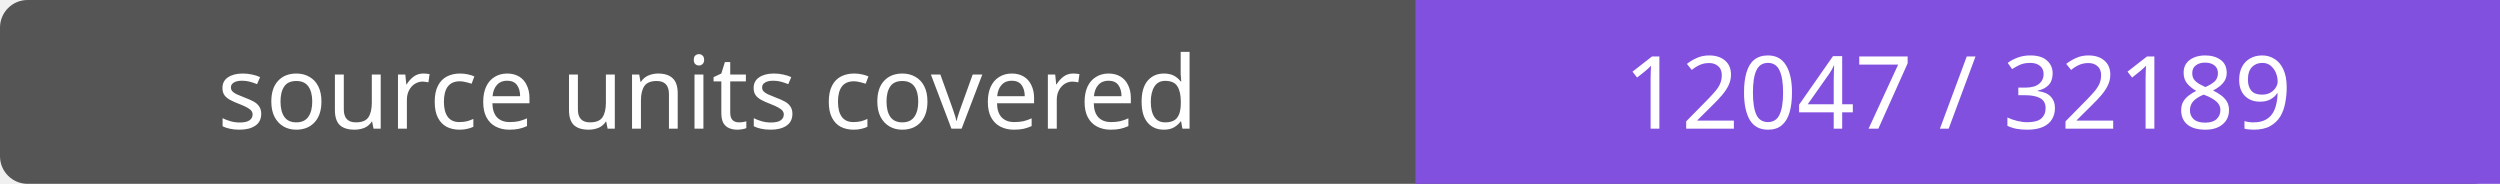
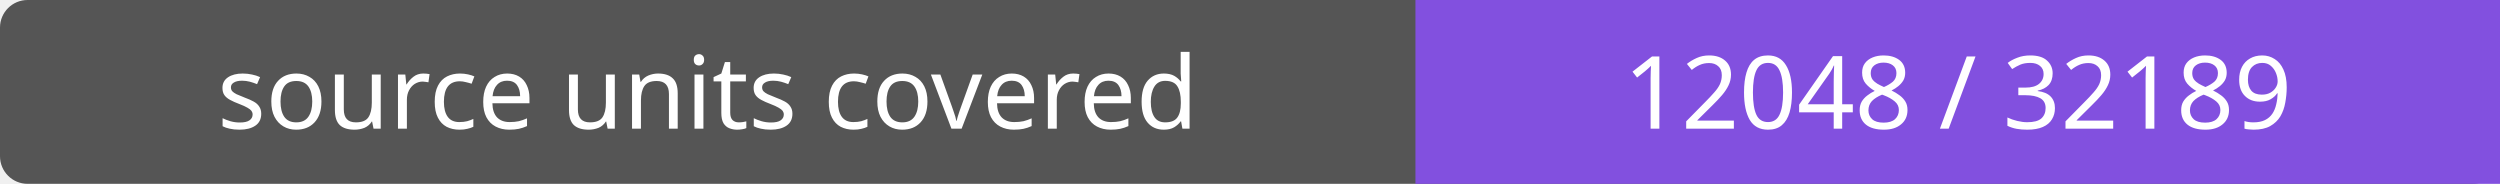
- <svg xmlns="http://www.w3.org/2000/svg" width="272" height="20" role="img" aria-label="source units covered: 12047 / 32189">
+ <svg xmlns="http://www.w3.org/2000/svg" width="272" height="20" role="img" aria-label="source units covered: 12048 / 32189">
  <rect width="272" height="20" rx="3" fill="#555" />
  <path fill="#8250df" d="M154 0h118v20H154z" />
  <g fill="#fff" text-anchor="middle" font-family="Verdana,sans-serif" font-size="11">
    <text x="77.0" y="14">source units covered</text>
-     <text x="213.0" y="14">12047 / 32189</text>
+     <text x="213.0" y="14">12048 / 32189</text>
  </g>
</svg>
